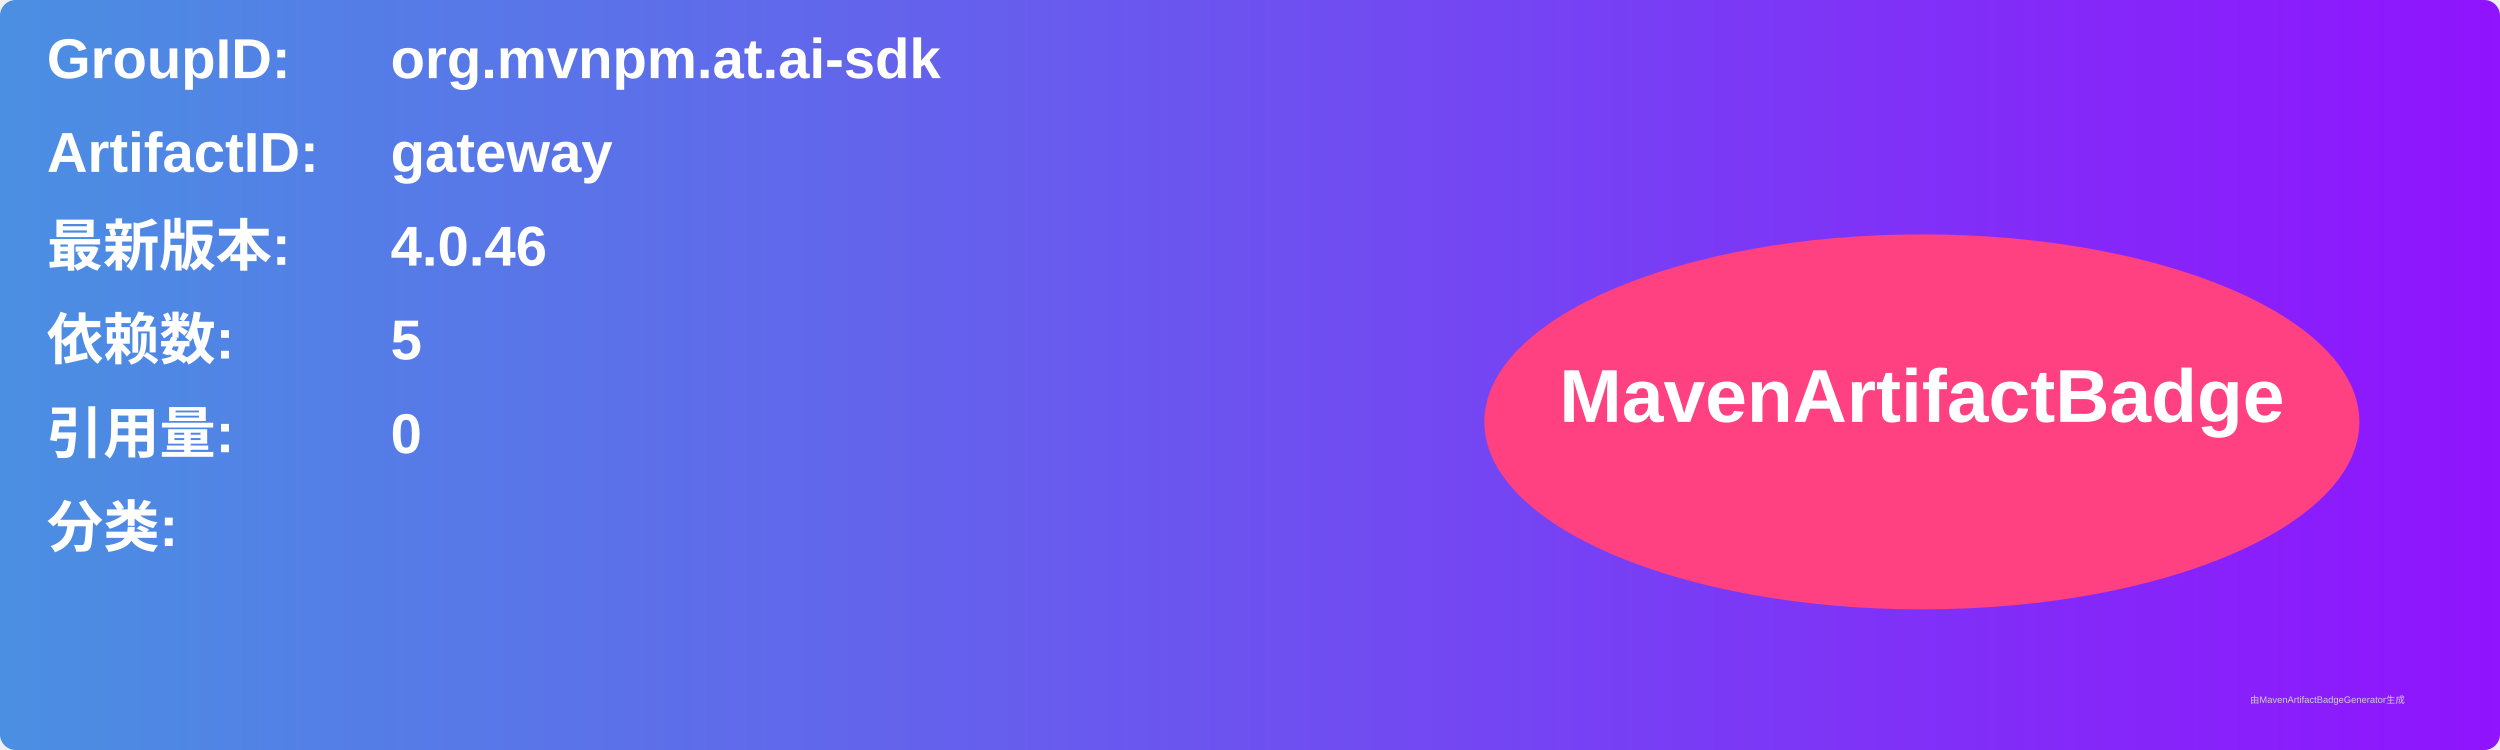
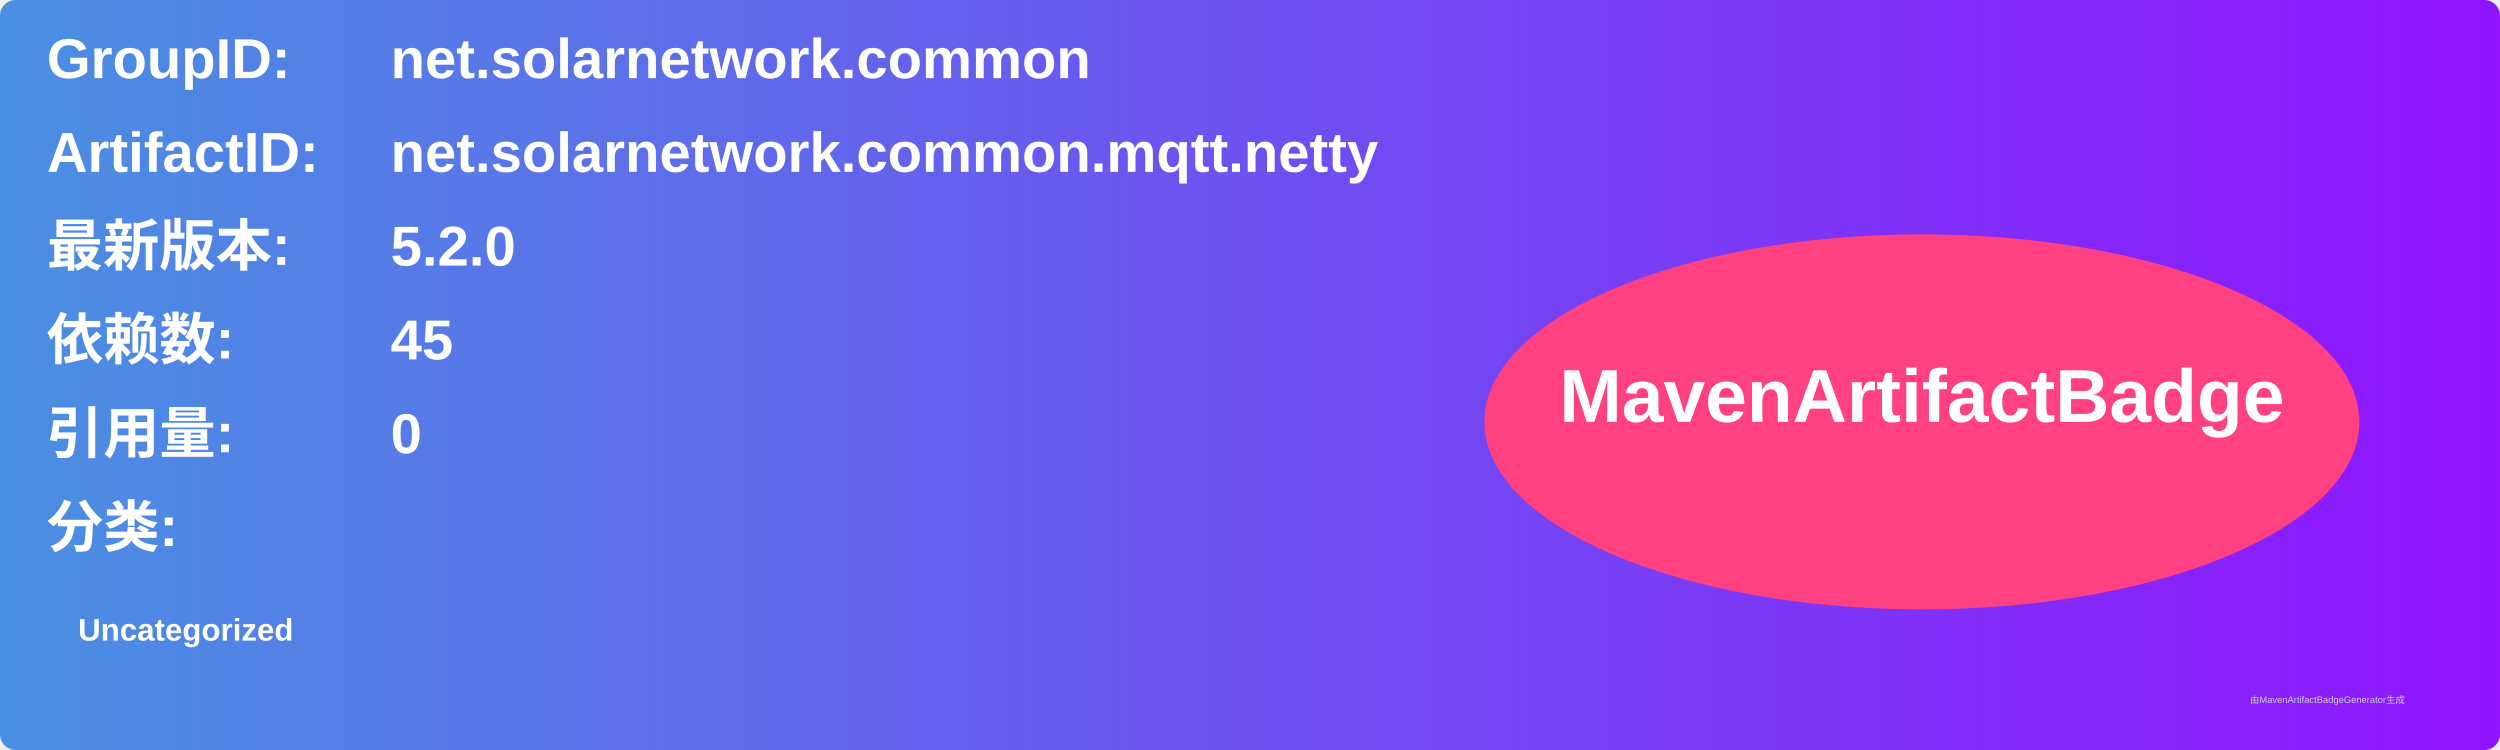
<svg xmlns="http://www.w3.org/2000/svg" width="800" height="240" viewBox="0 0 800 240">
  <linearGradient id="grad" x1="0%" y1="0%" x2="100%" y2="0%">
    <stop offset="0%" stop-color="#4a90e2" />
    <stop offset="100%" stop-color="#9013fe" />
  </linearGradient>
  <rect width="100%" height="100%" rx="5" ry="5" fill="url(#grad)" />
  <g transform="translate(15, 15)">
    <text x="0" y="10" font-family="Arial" font-size="18" fill="white" font-weight="bold" width="260">GroupID:</text>
-     <text x="110" y="10" font-family="Arial" font-size="18" fill="white" font-weight="bold" width="460">org.mvnpm.at.ai-sdk</text>
+     <text x="110" y="10" font-family="Arial" font-size="18" fill="white" font-weight="bold" width="460">net.solarnetwork.common</text>
    <text x="0" y="40" font-family="Arial" font-size="18" fill="white" font-weight="bold" width="260">ArtifactID:</text>
-     <text x="110" y="40" font-family="Arial" font-size="18" fill="white" font-weight="bold" width="460">gateway</text>
+     <text x="110" y="40" font-family="Arial" font-size="18" fill="white" font-weight="bold" width="460">net.solarnetwork.common.mqtt.netty</text>
    <text x="0" y="70" font-family="Arial" font-size="18" fill="white" font-weight="bold">最新版本:</text>
    <text x="110" y="70" font-family="Arial" font-size="18" fill="white" font-weight="bold">
-       <tspan font-weight="bold">4.0.46</tspan>
+       <tspan font-weight="bold">5.2.0</tspan>
    </text>
    <text x="0" y="100" font-family="Arial" font-size="18" fill="white" font-weight="bold">依赖数: </text>
    <text x="110" y="100" font-family="Arial" font-size="18" fill="white">
-       <tspan font-weight="bold">5</tspan>
+       <tspan font-weight="bold">45</tspan>
    </text>
    <text x="0" y="130" font-family="Arial" font-size="18" fill="white" font-weight="bold">引用量: </text>
    <text x="110" y="130" font-family="Arial" font-size="18" fill="white">
      <tspan font-weight="bold">0</tspan>
    </text>
    <text x="0" y="160" font-family="Arial" font-size="18" fill="white" font-weight="bold">分类:</text>
    <text x="10" y="190" font-family="Arial" font-size="10" fill="white">
-       <tspan font-weight="bold" />
+       <tspan font-weight="bold">Uncategorized</tspan>
    </text>
    <ellipse cx="600" cy="120" rx="140" ry="60" fill="#ff4081" />
    <text x="600" y="120" text-anchor="middle" font-family="Arial" font-size="24" fill="white" font-weight="bold">MavenArtifactBadge</text>
  </g>
  <text x="720" y="225" font-family="Arial" font-size="3" fill="#d0d0d0">由MavenArtifactBadgeGenerator生成</text>
</svg>
